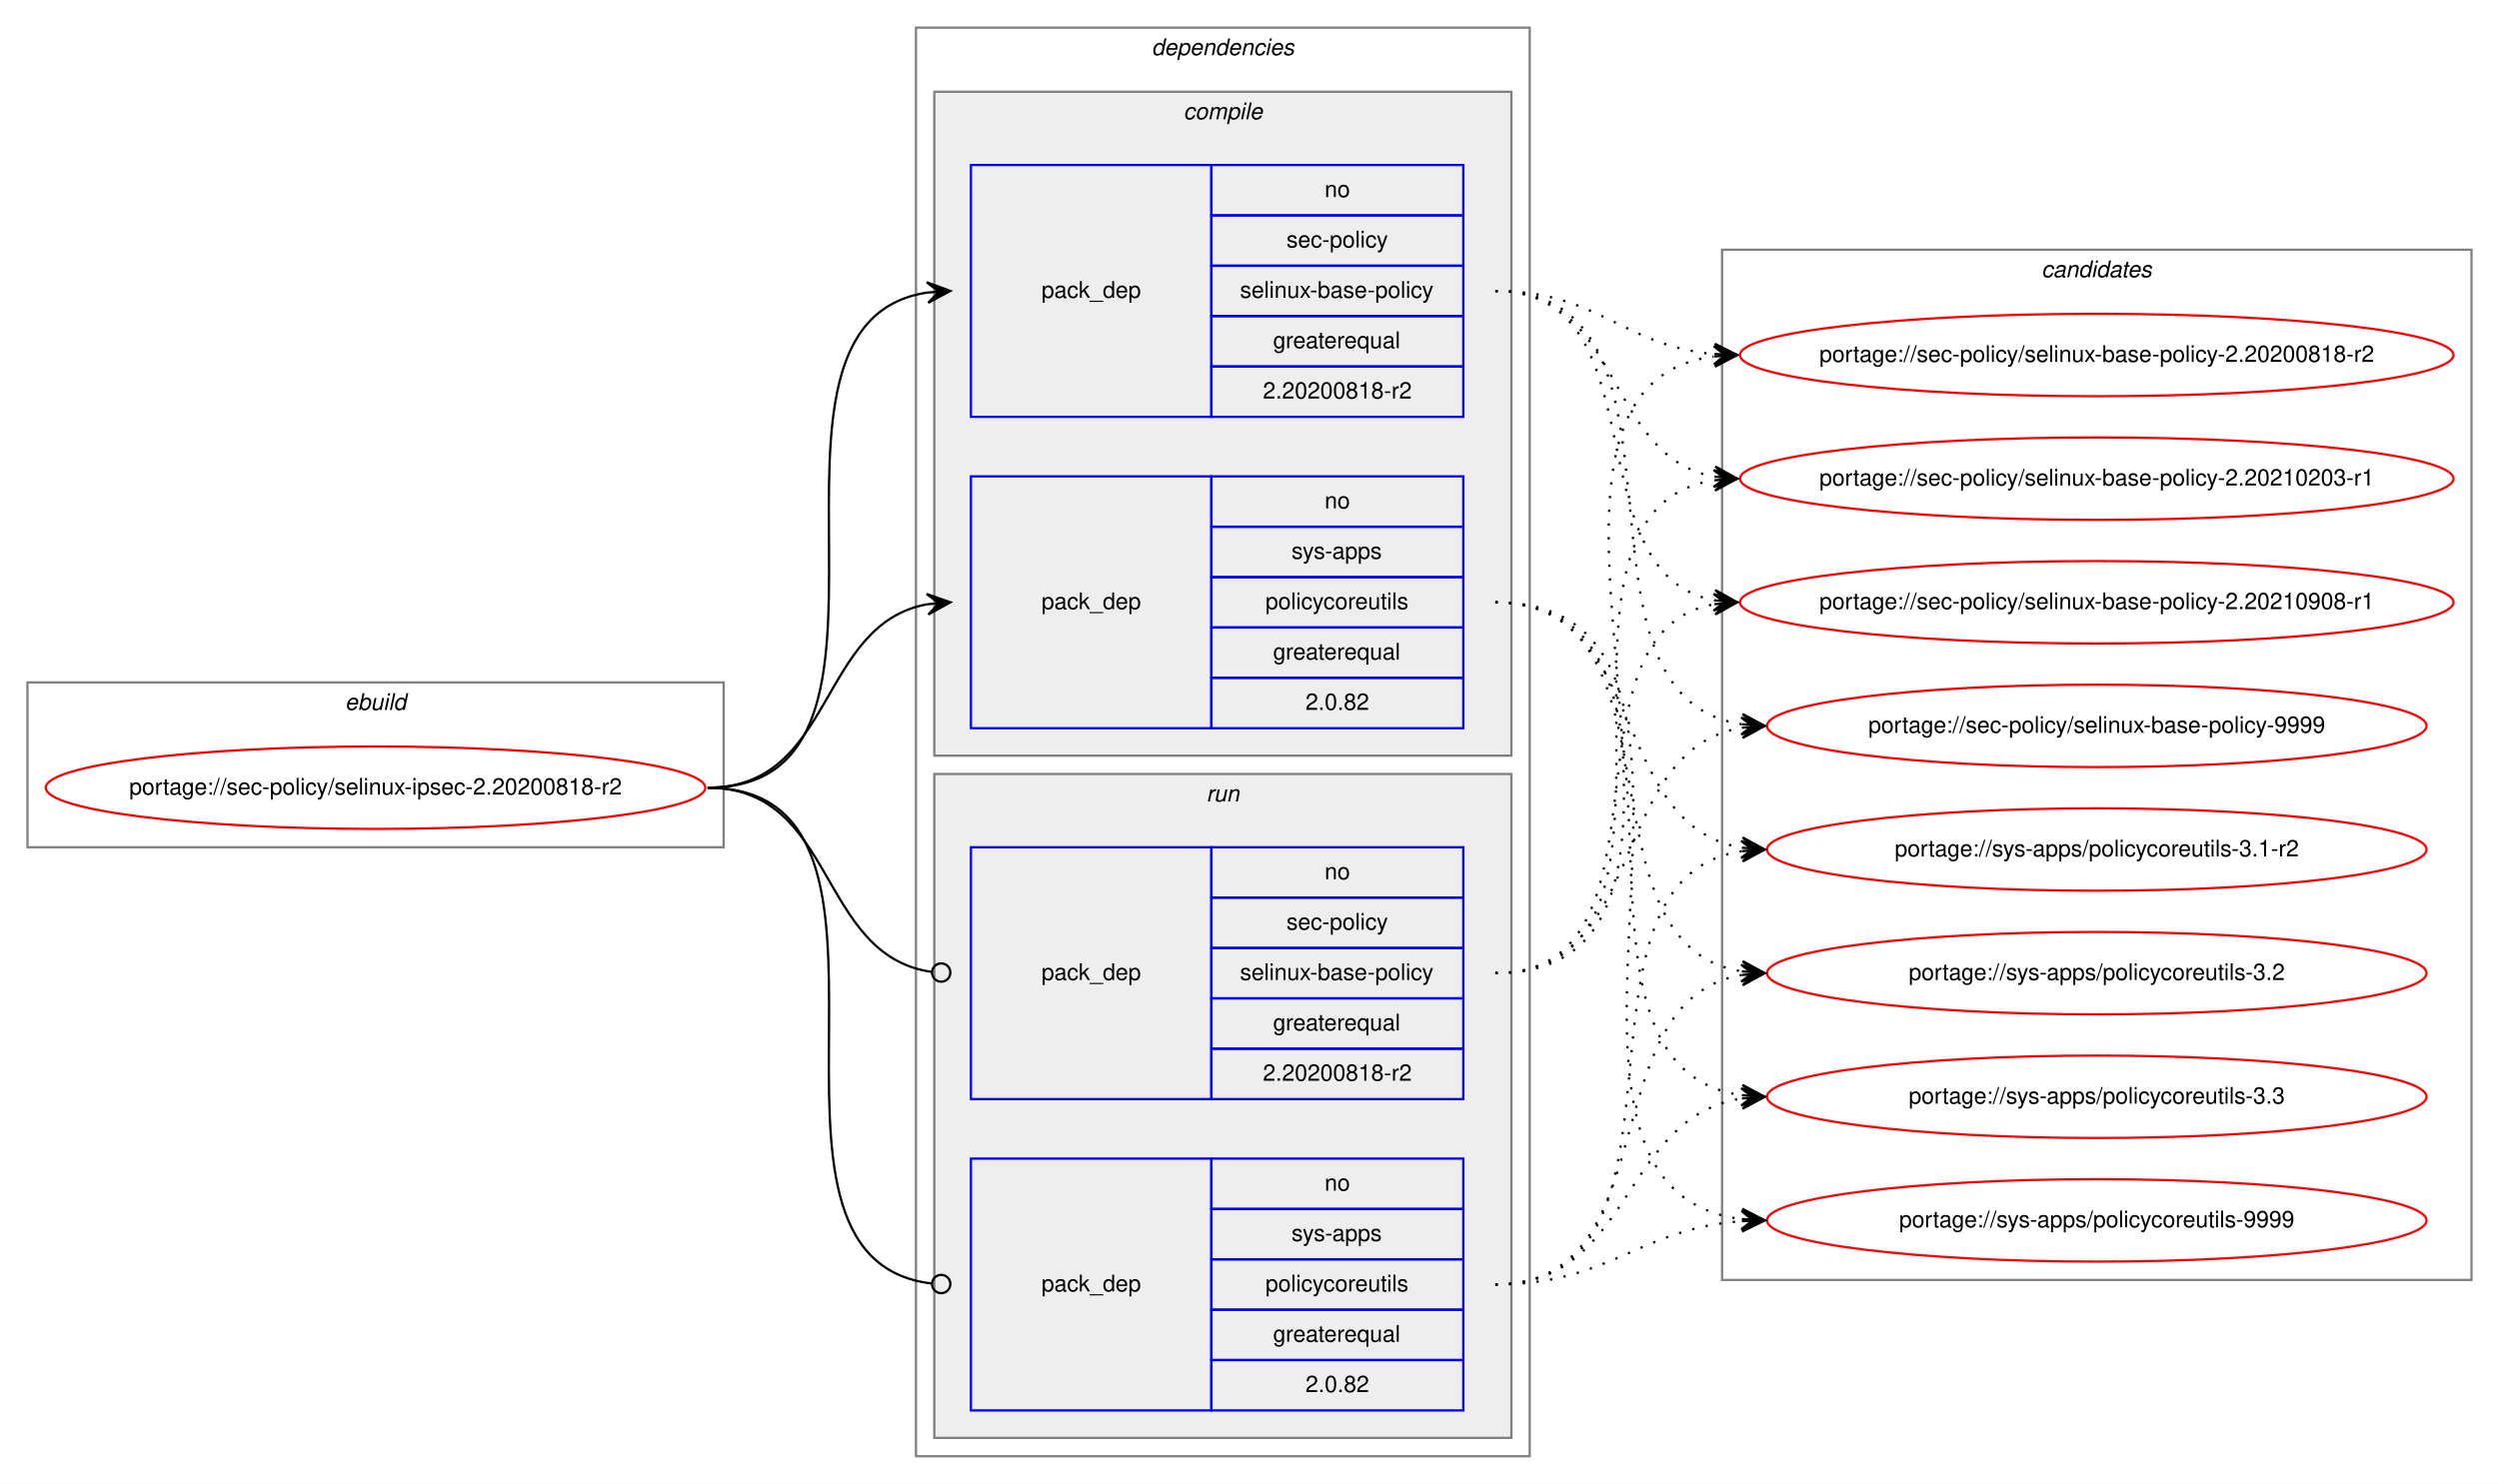
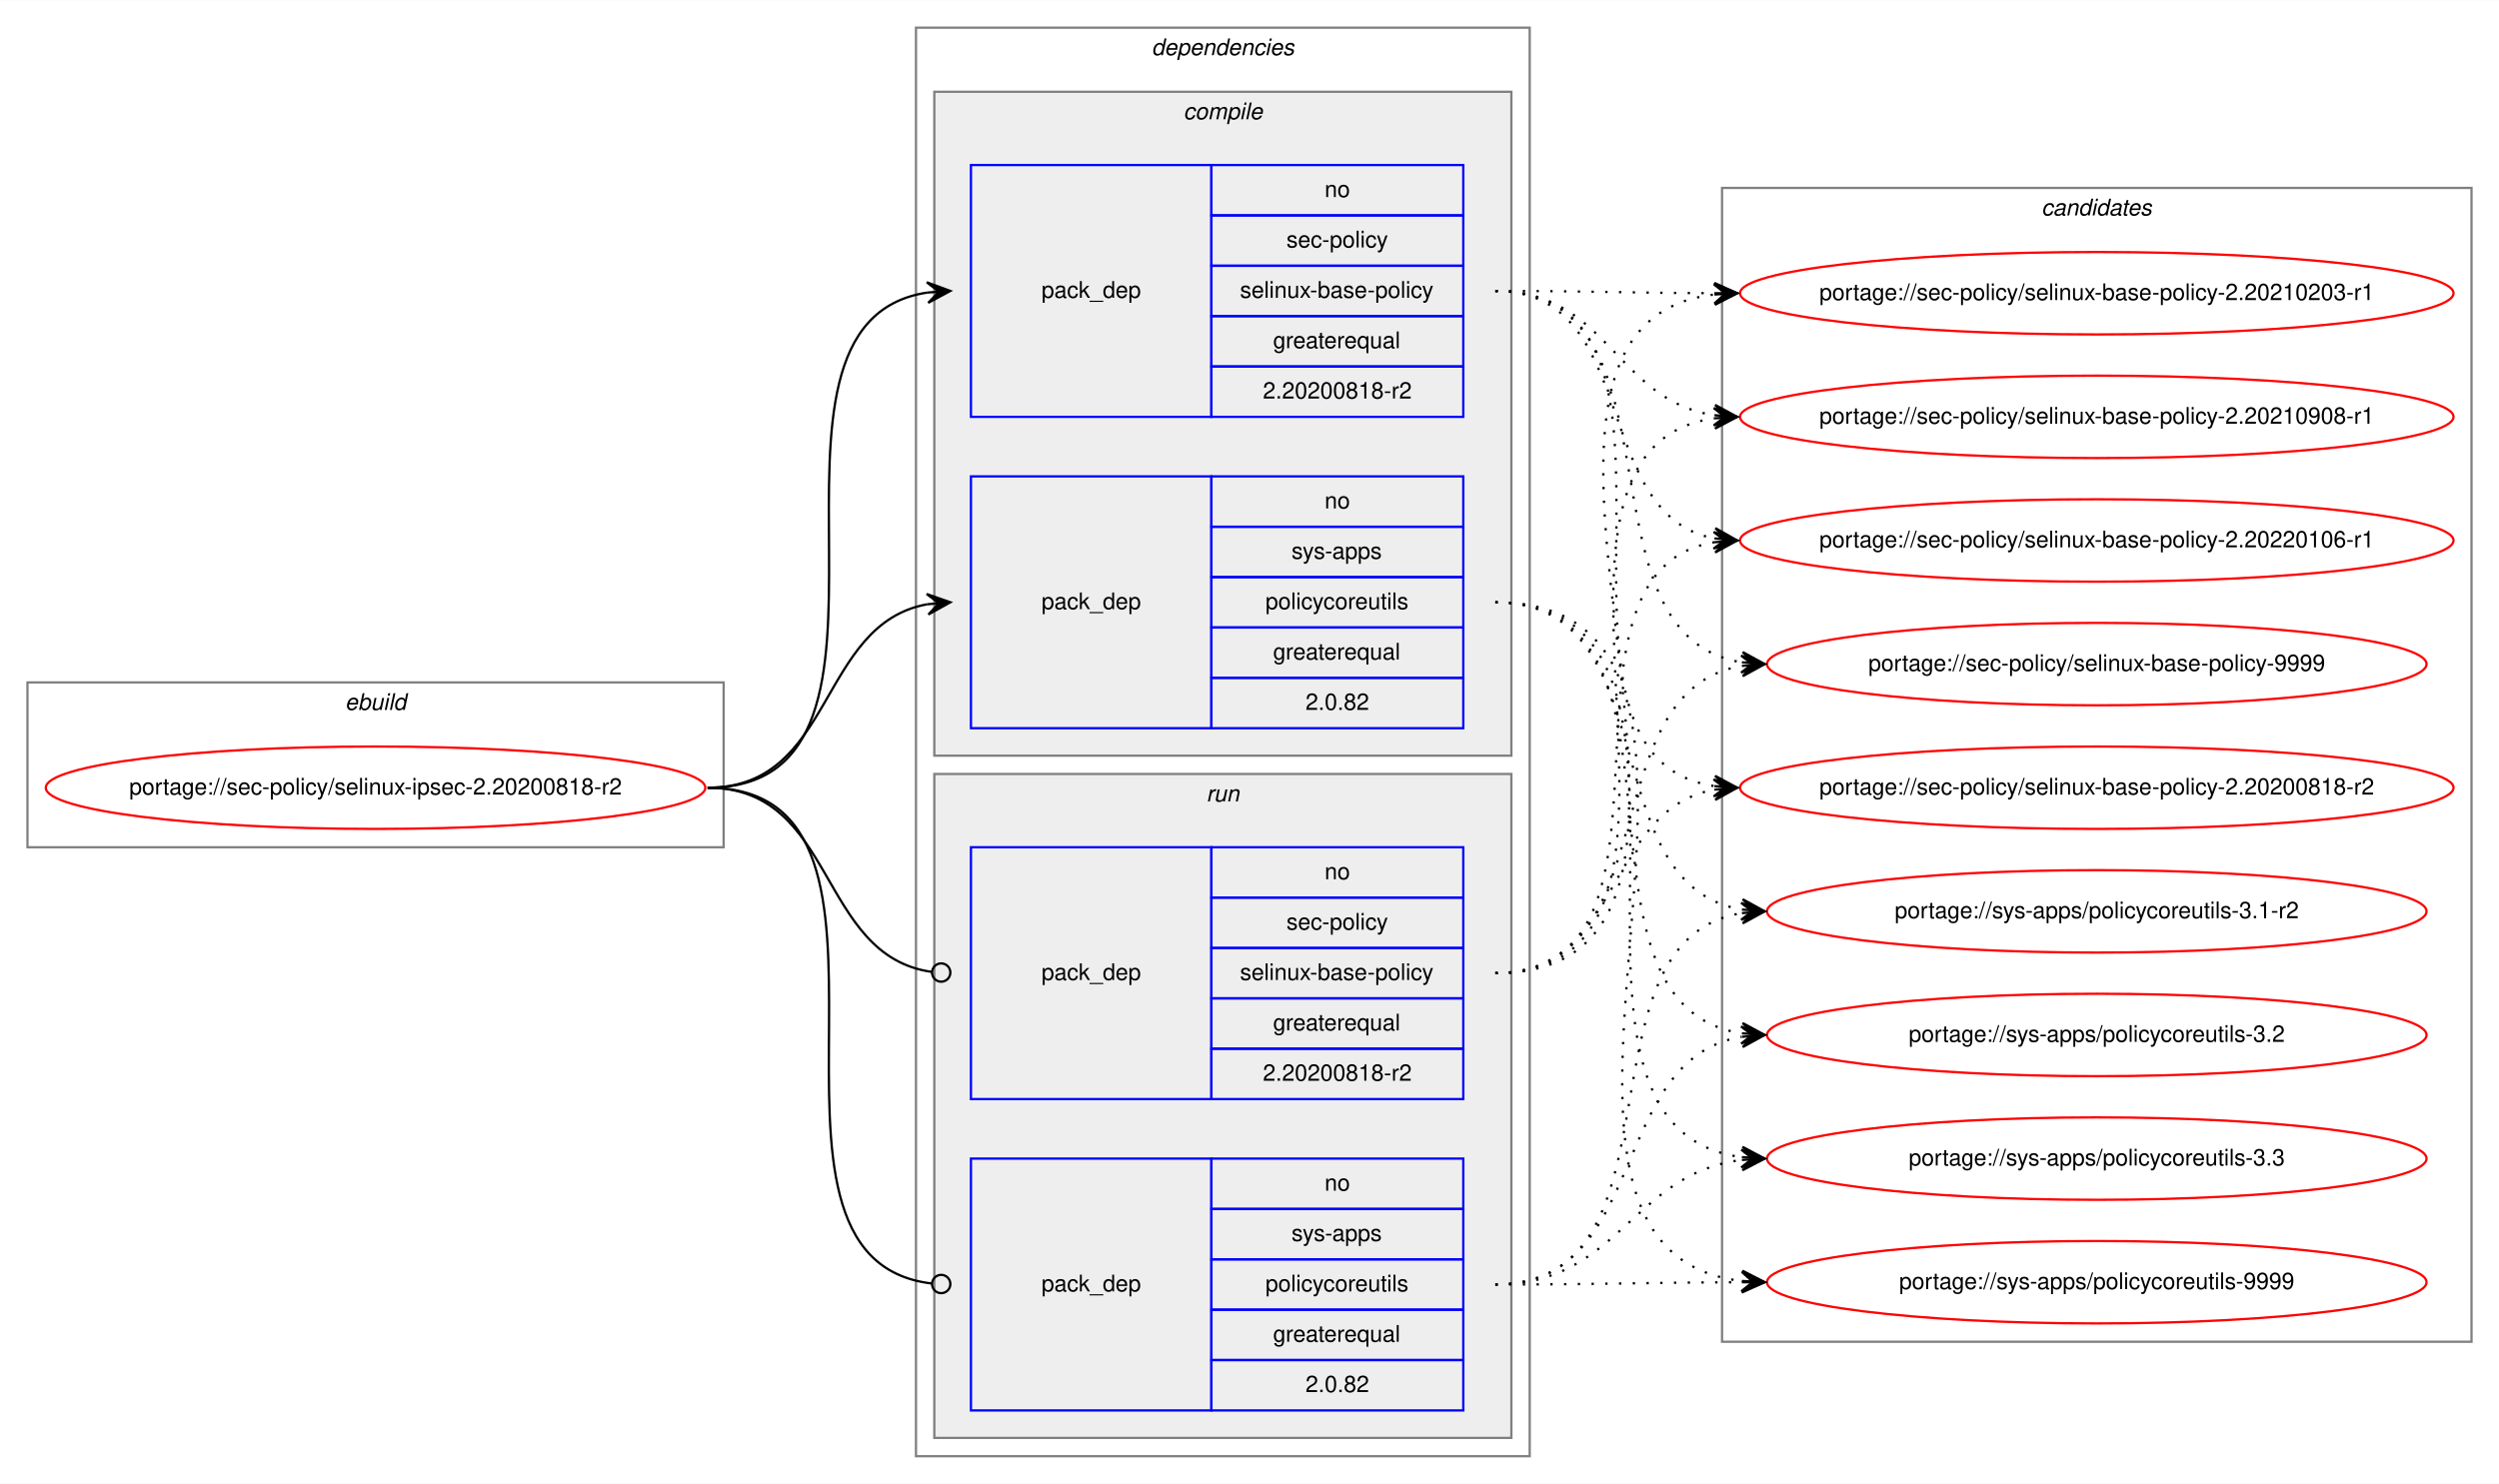
<svg xmlns="http://www.w3.org/2000/svg" xmlns:xlink="http://www.w3.org/1999/xlink" width="1091pt" height="648pt" viewBox="0.00 0.00 1091.28 648.00">
  <g id="graph0" class="graph" transform="scale(1 1) rotate(0) translate(4 644)">
    <polygon fill="white" stroke="transparent" points="-4,4 -4,-644 1087.28,-644 1087.28,4 -4,4" />
    <g id="clust1" class="cluster">
      <polygon fill="none" stroke="gray" points="8,-274 8,-346 312,-346 312,-274 8,-274" />
      <text text-anchor="start" x="146.66" y="-334" font-family="Helvetica,sans-Serif" font-style="italic" font-size="10.00">ebuild</text>
    </g>
    <g id="clust2" class="cluster">
      <polygon fill="none" stroke="gray" points="396,-8 396,-632 664,-632 664,-8 396,-8" />
      <text text-anchor="start" x="498.88" y="-620" font-family="Helvetica,sans-Serif" font-style="italic" font-size="10.00">dependencies</text>
    </g>
    <g id="clust3" class="cluster">
      <polygon fill="#eeeeee" stroke="gray" points="404,-314 404,-604 656,-604 656,-314 404,-314" />
      <text text-anchor="start" x="512.78" y="-592" font-family="Helvetica,sans-Serif" font-style="italic" font-size="10.00">compile</text>
    </g>
    <g id="clust7" class="cluster">
      <polygon fill="#eeeeee" stroke="gray" points="404,-16 404,-306 656,-306 656,-16 404,-16" />
      <text text-anchor="start" x="522.78" y="-294" font-family="Helvetica,sans-Serif" font-style="italic" font-size="10.00">run</text>
    </g>
    <g id="clust10" class="cluster">
-       <polygon fill="none" stroke="gray" points="748,-85 748,-535 1075.28,-535 1075.28,-85 748,-85" />
-       <text text-anchor="start" x="887.47" y="-523" font-family="Helvetica,sans-Serif" font-style="italic" font-size="10.00">candidates</text>
+       <polygon fill="none" stroke="gray" points="748,-58 748,-562 1075.28,-562 1075.28,-58 748,-58" />
+       <text text-anchor="start" x="887.47" y="-550" font-family="Helvetica,sans-Serif" font-style="italic" font-size="10.00">candidates</text>
    </g>
    <g id="node1" class="node">
      <g id="a_node1">
        <a xlink:href="../sec-policy/selinux-ipsec-2.20200818-r2.svg" xlink:title="portage://sec-policy/selinux-ipsec-2.20200818-r2">
          <ellipse fill="none" stroke="red" cx="160" cy="-300" rx="144" ry="18" />
          <text text-anchor="middle" x="160" y="-297" font-family="Helvetica,sans-Serif" font-size="10.00">portage://sec-policy/selinux-ipsec-2.20200818-r2</text>
        </a>
      </g>
    </g>
    <g id="node2" class="node">
      <polygon fill="none" stroke="blue" points="420,-462 420,-572 525,-572 525,-462 420,-462" />
      <text text-anchor="start" x="450.82" y="-514" font-family="Helvetica,sans-Serif" font-size="10.00">pack_dep</text>
      <polygon fill="none" stroke="blue" points="525,-550 525,-572 635,-572 635,-550 525,-550" />
      <text text-anchor="start" x="574.44" y="-558" font-family="Helvetica,sans-Serif" font-size="10.00">no</text>
      <polygon fill="none" stroke="blue" points="525,-528 525,-550 635,-550 635,-528 525,-528" />
      <text text-anchor="start" x="557.78" y="-536" font-family="Helvetica,sans-Serif" font-size="10.00">sec-policy</text>
      <polygon fill="none" stroke="blue" points="525,-506 525,-528 635,-528 635,-506 525,-506" />
      <text text-anchor="start" x="537.5" y="-514" font-family="Helvetica,sans-Serif" font-size="10.00">selinux-base-policy</text>
      <polygon fill="none" stroke="blue" points="525,-484 525,-506 635,-506 635,-484 525,-484" />
      <text text-anchor="start" x="551.94" y="-492" font-family="Helvetica,sans-Serif" font-size="10.00">greaterequal</text>
      <polygon fill="none" stroke="blue" points="525,-462 525,-484 635,-484 635,-462 525,-462" />
      <text text-anchor="start" x="547.49" y="-470" font-family="Helvetica,sans-Serif" font-size="10.00">2.20200818-r2</text>
    </g>
    <g id="edge1" class="edge">
      <path fill="none" stroke="black" d="M305,-300C408.77,-300 310.64,-502.83 401.01,-516.3" />
      <polygon fill="black" stroke="black" points="411,-517 400.71,-520.79 406.01,-516.65 401.02,-516.3 401.02,-516.3 401.02,-516.3 406.01,-516.65 401.34,-511.81 411,-517 411,-517" />
    </g>
    <g id="node3" class="node">
      <polygon fill="none" stroke="blue" points="420,-326 420,-436 525,-436 525,-326 420,-326" />
      <text text-anchor="start" x="450.82" y="-378" font-family="Helvetica,sans-Serif" font-size="10.00">pack_dep</text>
      <polygon fill="none" stroke="blue" points="525,-414 525,-436 635,-436 635,-414 525,-414" />
      <text text-anchor="start" x="574.44" y="-422" font-family="Helvetica,sans-Serif" font-size="10.00">no</text>
      <polygon fill="none" stroke="blue" points="525,-392 525,-414 635,-414 635,-392 525,-392" />
      <text text-anchor="start" x="560" y="-400" font-family="Helvetica,sans-Serif" font-size="10.00">sys-apps</text>
      <polygon fill="none" stroke="blue" points="525,-370 525,-392 635,-392 635,-370 525,-370" />
      <text text-anchor="start" x="548.61" y="-378" font-family="Helvetica,sans-Serif" font-size="10.00">policycoreutils</text>
      <polygon fill="none" stroke="blue" points="525,-348 525,-370 635,-370 635,-348 525,-348" />
      <text text-anchor="start" x="551.94" y="-356" font-family="Helvetica,sans-Serif" font-size="10.00">greaterequal</text>
      <polygon fill="none" stroke="blue" points="525,-326 525,-348 635,-348 635,-326 525,-326" />
      <text text-anchor="start" x="566.1" y="-334" font-family="Helvetica,sans-Serif" font-size="10.00">2.0.82</text>
    </g>
    <g id="edge2" class="edge">
      <path fill="none" stroke="black" d="M305,-300C360.7,-300 352.97,-371.49 400.99,-380.15" />
      <polygon fill="black" stroke="black" points="411,-381 400.65,-384.63 406.02,-380.57 401.04,-380.15 401.04,-380.15 401.04,-380.15 406.02,-380.57 401.42,-375.67 411,-381 411,-381" />
    </g>
    <g id="node4" class="node">
      <polygon fill="none" stroke="blue" points="420,-164 420,-274 525,-274 525,-164 420,-164" />
      <text text-anchor="start" x="450.82" y="-216" font-family="Helvetica,sans-Serif" font-size="10.00">pack_dep</text>
      <polygon fill="none" stroke="blue" points="525,-252 525,-274 635,-274 635,-252 525,-252" />
      <text text-anchor="start" x="574.44" y="-260" font-family="Helvetica,sans-Serif" font-size="10.00">no</text>
      <polygon fill="none" stroke="blue" points="525,-230 525,-252 635,-252 635,-230 525,-230" />
      <text text-anchor="start" x="557.78" y="-238" font-family="Helvetica,sans-Serif" font-size="10.00">sec-policy</text>
      <polygon fill="none" stroke="blue" points="525,-208 525,-230 635,-230 635,-208 525,-208" />
      <text text-anchor="start" x="537.5" y="-216" font-family="Helvetica,sans-Serif" font-size="10.00">selinux-base-policy</text>
      <polygon fill="none" stroke="blue" points="525,-186 525,-208 635,-208 635,-186 525,-186" />
      <text text-anchor="start" x="551.94" y="-194" font-family="Helvetica,sans-Serif" font-size="10.00">greaterequal</text>
      <polygon fill="none" stroke="blue" points="525,-164 525,-186 635,-186 635,-164 525,-164" />
      <text text-anchor="start" x="547.49" y="-172" font-family="Helvetica,sans-Serif" font-size="10.00">2.20200818-r2</text>
    </g>
    <g id="edge3" class="edge">
      <path fill="none" stroke="black" d="M305,-300C361.4,-300 352.77,-226.72 402.81,-219.56" />
      <ellipse fill="none" stroke="black" cx="407.01" cy="-219.27" rx="4" ry="4" />
    </g>
    <g id="node5" class="node">
      <polygon fill="none" stroke="blue" points="420,-28 420,-138 525,-138 525,-28 420,-28" />
      <text text-anchor="start" x="450.82" y="-80" font-family="Helvetica,sans-Serif" font-size="10.00">pack_dep</text>
      <polygon fill="none" stroke="blue" points="525,-116 525,-138 635,-138 635,-116 525,-116" />
      <text text-anchor="start" x="574.44" y="-124" font-family="Helvetica,sans-Serif" font-size="10.00">no</text>
      <polygon fill="none" stroke="blue" points="525,-94 525,-116 635,-116 635,-94 525,-94" />
      <text text-anchor="start" x="560" y="-102" font-family="Helvetica,sans-Serif" font-size="10.00">sys-apps</text>
      <polygon fill="none" stroke="blue" points="525,-72 525,-94 635,-94 635,-72 525,-72" />
      <text text-anchor="start" x="548.61" y="-80" font-family="Helvetica,sans-Serif" font-size="10.00">policycoreutils</text>
      <polygon fill="none" stroke="blue" points="525,-50 525,-72 635,-72 635,-50 525,-50" />
      <text text-anchor="start" x="551.94" y="-58" font-family="Helvetica,sans-Serif" font-size="10.00">greaterequal</text>
      <polygon fill="none" stroke="blue" points="525,-28 525,-50 635,-50 635,-28 525,-28" />
      <text text-anchor="start" x="566.1" y="-36" font-family="Helvetica,sans-Serif" font-size="10.00">2.0.82</text>
    </g>
    <g id="edge4" class="edge">
      <path fill="none" stroke="black" d="M305,-300C409.51,-300 309.24,-94.29 402.95,-83.44" />
      <ellipse fill="none" stroke="black" cx="407.01" cy="-83.22" rx="4" ry="4" />
    </g>
    <g id="node6" class="node">
      <g id="a_node6">
        <a xlink:href="../sec-policy/selinux-base-policy-2.20200818-r2.svg" xlink:title="portage://sec-policy/selinux-base-policy-2.20200818-r2">
-           <ellipse fill="none" stroke="red" cx="911.64" cy="-489" rx="155.78" ry="18" />
-           <text text-anchor="middle" x="911.64" y="-486" font-family="Helvetica,sans-Serif" font-size="10.00">portage://sec-policy/selinux-base-policy-2.20200818-r2</text>
+           <ellipse fill="none" stroke="red" cx="911.64" cy="-300" rx="155.78" ry="18" />
+           <text text-anchor="middle" x="911.64" y="-297" font-family="Helvetica,sans-Serif" font-size="10.00">portage://sec-policy/selinux-base-policy-2.20200818-r2</text>
        </a>
      </g>
    </g>
    <g id="edge5" class="edge">
-       <path fill="none" stroke="black" stroke-dasharray="1,5" d="M649,-517C693.97,-517 704.59,-493 744.46,-489.44" />
-       <polygon fill="black" stroke="black" points="754.64,-489 744.84,-493.93 749.65,-489.22 744.65,-489.43 744.65,-489.43 744.65,-489.43 749.65,-489.22 744.46,-484.94 754.64,-489 754.64,-489" />
+       <path fill="none" stroke="black" stroke-dasharray="1,5" d="M649,-517C752.7,-517 654.37,-314.17 744.66,-300.7" />
+       <polygon fill="black" stroke="black" points="754.64,-300 744.98,-305.19 749.65,-300.35 744.67,-300.7 744.67,-300.7 744.67,-300.7 749.65,-300.35 744.35,-296.21 754.64,-300 754.64,-300" />
    </g>
    <g id="node7" class="node">
      <g id="a_node7">
        <a xlink:href="../sec-policy/selinux-base-policy-2.20210203-r1.svg" xlink:title="portage://sec-policy/selinux-base-policy-2.20210203-r1">
-           <ellipse fill="none" stroke="red" cx="911.64" cy="-435" rx="155.78" ry="18" />
-           <text text-anchor="middle" x="911.64" y="-432" font-family="Helvetica,sans-Serif" font-size="10.00">portage://sec-policy/selinux-base-policy-2.20210203-r1</text>
+           <ellipse fill="none" stroke="red" cx="911.64" cy="-516" rx="155.78" ry="18" />
+           <text text-anchor="middle" x="911.64" y="-513" font-family="Helvetica,sans-Serif" font-size="10.00">portage://sec-policy/selinux-base-policy-2.20210203-r1</text>
        </a>
      </g>
    </g>
    <g id="edge6" class="edge">
-       <path fill="none" stroke="black" stroke-dasharray="1,5" d="M649,-517C704.84,-517 696.54,-444.63 744.61,-435.87" />
-       <polygon fill="black" stroke="black" points="754.64,-435 745.07,-440.34 749.66,-435.43 744.68,-435.86 744.68,-435.86 744.68,-435.86 749.66,-435.43 744.29,-431.38 754.64,-435 754.64,-435" />
+       <path fill="none" stroke="black" stroke-dasharray="1,5" d="M649,-517C692.29,-517 705.64,-516.15 744.25,-516.02" />
+       <polygon fill="black" stroke="black" points="754.64,-516 744.65,-520.52 749.64,-516.01 744.64,-516.02 744.64,-516.02 744.64,-516.02 749.64,-516.01 744.63,-511.52 754.64,-516 754.64,-516" />
    </g>
    <g id="node8" class="node">
      <g id="a_node8">
        <a xlink:href="../sec-policy/selinux-base-policy-2.20210908-r1.svg" xlink:title="portage://sec-policy/selinux-base-policy-2.20210908-r1">
-           <ellipse fill="none" stroke="red" cx="911.64" cy="-381" rx="155.78" ry="18" />
-           <text text-anchor="middle" x="911.64" y="-378" font-family="Helvetica,sans-Serif" font-size="10.00">portage://sec-policy/selinux-base-policy-2.20210908-r1</text>
+           <ellipse fill="none" stroke="red" cx="911.64" cy="-462" rx="155.78" ry="18" />
+           <text text-anchor="middle" x="911.64" y="-459" font-family="Helvetica,sans-Serif" font-size="10.00">portage://sec-policy/selinux-base-policy-2.20210908-r1</text>
        </a>
      </g>
    </g>
    <g id="edge7" class="edge">
-       <path fill="none" stroke="black" stroke-dasharray="1,5" d="M649,-517C721.95,-517 682.28,-393.45 744.67,-381.87" />
-       <polygon fill="black" stroke="black" points="754.64,-381 745.07,-386.35 749.66,-381.43 744.68,-381.87 744.68,-381.87 744.68,-381.87 749.66,-381.43 744.29,-377.38 754.64,-381 754.64,-381" />
+       <path fill="none" stroke="black" stroke-dasharray="1,5" d="M649,-517C698.32,-517 701.49,-469.26 744.5,-462.74" />
+       <polygon fill="black" stroke="black" points="754.64,-462 744.99,-467.21 749.65,-462.36 744.67,-462.72 744.67,-462.72 744.67,-462.72 749.65,-462.36 744.34,-458.24 754.64,-462 754.64,-462" />
    </g>
    <g id="node9" class="node">
      <g id="a_node9">
-         <a xlink:href="../sec-policy/selinux-base-policy-9999.svg" xlink:title="portage://sec-policy/selinux-base-policy-9999">
-           <ellipse fill="none" stroke="red" cx="911.64" cy="-327" rx="144" ry="18" />
-           <text text-anchor="middle" x="911.64" y="-324" font-family="Helvetica,sans-Serif" font-size="10.00">portage://sec-policy/selinux-base-policy-9999</text>
+         <a xlink:href="../sec-policy/selinux-base-policy-2.20220106-r1.svg" xlink:title="portage://sec-policy/selinux-base-policy-2.20220106-r1">
+           <ellipse fill="none" stroke="red" cx="911.64" cy="-408" rx="155.78" ry="18" />
+           <text text-anchor="middle" x="911.64" y="-405" font-family="Helvetica,sans-Serif" font-size="10.00">portage://sec-policy/selinux-base-policy-2.20220106-r1</text>
        </a>
      </g>
    </g>
    <g id="edge8" class="edge">
-       <path fill="none" stroke="black" stroke-dasharray="1,5" d="M649,-517C744.73,-517 672.94,-340.48 756.56,-327.73" />
-       <polygon fill="black" stroke="black" points="766.64,-327 756.99,-332.21 761.65,-327.36 756.67,-327.72 756.67,-327.72 756.67,-327.72 761.65,-327.36 756.34,-323.23 766.64,-327 766.64,-327" />
+       <path fill="none" stroke="black" stroke-dasharray="1,5" d="M649,-517C712.77,-517 690.09,-419.6 744.41,-408.94" />
+       <polygon fill="black" stroke="black" points="754.64,-408 745.1,-413.4 749.66,-408.46 744.68,-408.92 744.68,-408.92 744.68,-408.92 749.66,-408.46 744.27,-404.44 754.64,-408 754.64,-408" />
    </g>
    <g id="node10" class="node">
      <g id="a_node10">
-         <a xlink:href="../sys-apps/policycoreutils-3.1-r2.svg" xlink:title="portage://sys-apps/policycoreutils-3.1-r2">
-           <ellipse fill="none" stroke="red" cx="911.64" cy="-273" rx="144" ry="18" />
-           <text text-anchor="middle" x="911.64" y="-270" font-family="Helvetica,sans-Serif" font-size="10.00">portage://sys-apps/policycoreutils-3.1-r2</text>
+         <a xlink:href="../sec-policy/selinux-base-policy-9999.svg" xlink:title="portage://sec-policy/selinux-base-policy-9999">
+           <ellipse fill="none" stroke="red" cx="911.64" cy="-354" rx="144" ry="18" />
+           <text text-anchor="middle" x="911.64" y="-351" font-family="Helvetica,sans-Serif" font-size="10.00">portage://sec-policy/selinux-base-policy-9999</text>
        </a>
      </g>
    </g>
    <g id="edge9" class="edge">
-       <path fill="none" stroke="black" stroke-dasharray="1,5" d="M649,-381C716.37,-381 697.89,-283.69 756.54,-273.81" />
-       <polygon fill="black" stroke="black" points="766.64,-273 757.03,-278.28 761.66,-273.4 756.67,-273.8 756.67,-273.8 756.67,-273.8 761.66,-273.4 756.31,-269.31 766.64,-273 766.64,-273" />
+       <path fill="none" stroke="black" stroke-dasharray="1,5" d="M649,-517C734.68,-517 682.05,-367.1 756.39,-354.8" />
+       <polygon fill="black" stroke="black" points="766.64,-354 757.02,-359.26 761.66,-354.39 756.67,-354.78 756.67,-354.78 756.67,-354.78 761.66,-354.39 756.32,-350.29 766.64,-354 766.64,-354" />
    </g>
    <g id="node11" class="node">
      <g id="a_node11">
-         <a xlink:href="../sys-apps/policycoreutils-3.2.svg" xlink:title="portage://sys-apps/policycoreutils-3.2">
-           <ellipse fill="none" stroke="red" cx="911.64" cy="-219" rx="144" ry="18" />
-           <text text-anchor="middle" x="911.64" y="-216" font-family="Helvetica,sans-Serif" font-size="10.00">portage://sys-apps/policycoreutils-3.2</text>
+         <a xlink:href="../sys-apps/policycoreutils-3.1-r2.svg" xlink:title="portage://sys-apps/policycoreutils-3.1-r2">
+           <ellipse fill="none" stroke="red" cx="911.64" cy="-246" rx="144" ry="18" />
+           <text text-anchor="middle" x="911.64" y="-243" font-family="Helvetica,sans-Serif" font-size="10.00">portage://sys-apps/policycoreutils-3.1-r2</text>
        </a>
      </g>
    </g>
    <g id="edge10" class="edge">
-       <path fill="none" stroke="black" stroke-dasharray="1,5" d="M649,-381C734.33,-381 682.36,-232.02 756.43,-219.8" />
-       <polygon fill="black" stroke="black" points="766.64,-219 757.02,-224.26 761.66,-219.39 756.67,-219.78 756.67,-219.78 756.67,-219.78 761.66,-219.39 756.32,-215.29 766.64,-219 766.64,-219" />
+       <path fill="none" stroke="black" stroke-dasharray="1,5" d="M649,-381C725.01,-381 690.54,-257.86 756.63,-246.79" />
+       <polygon fill="black" stroke="black" points="766.64,-246 757.03,-251.28 761.66,-246.39 756.67,-246.79 756.67,-246.79 756.67,-246.79 761.66,-246.39 756.32,-242.3 766.64,-246 766.64,-246" />
    </g>
    <g id="node12" class="node">
      <g id="a_node12">
-         <a xlink:href="../sys-apps/policycoreutils-3.3.svg" xlink:title="portage://sys-apps/policycoreutils-3.3">
-           <ellipse fill="none" stroke="red" cx="911.64" cy="-165" rx="144" ry="18" />
-           <text text-anchor="middle" x="911.64" y="-162" font-family="Helvetica,sans-Serif" font-size="10.00">portage://sys-apps/policycoreutils-3.3</text>
+         <a xlink:href="../sys-apps/policycoreutils-3.2.svg" xlink:title="portage://sys-apps/policycoreutils-3.2">
+           <ellipse fill="none" stroke="red" cx="911.64" cy="-192" rx="144" ry="18" />
+           <text text-anchor="middle" x="911.64" y="-189" font-family="Helvetica,sans-Serif" font-size="10.00">portage://sys-apps/policycoreutils-3.2</text>
        </a>
      </g>
    </g>
    <g id="edge11" class="edge">
-       <path fill="none" stroke="black" stroke-dasharray="1,5" d="M649,-381C754.69,-381 663.8,-179.11 756.43,-165.7" />
-       <polygon fill="black" stroke="black" points="766.64,-165 756.97,-170.17 761.65,-165.34 756.66,-165.68 756.66,-165.68 756.66,-165.68 761.65,-165.34 756.36,-161.19 766.64,-165 766.64,-165" />
+       <path fill="none" stroke="black" stroke-dasharray="1,5" d="M649,-381C744.37,-381 673.26,-205.41 756.6,-192.72" />
+       <polygon fill="black" stroke="black" points="766.64,-192 756.99,-197.21 761.65,-192.36 756.67,-192.72 756.67,-192.72 756.67,-192.72 761.65,-192.36 756.34,-188.23 766.64,-192 766.64,-192" />
    </g>
    <g id="node13" class="node">
      <g id="a_node13">
+         <a xlink:href="../sys-apps/policycoreutils-3.3.svg" xlink:title="portage://sys-apps/policycoreutils-3.3">
+           <ellipse fill="none" stroke="red" cx="911.64" cy="-138" rx="144" ry="18" />
+           <text text-anchor="middle" x="911.64" y="-135" font-family="Helvetica,sans-Serif" font-size="10.00">portage://sys-apps/policycoreutils-3.3</text>
+         </a>
+       </g>
+     </g>
+     <g id="edge12" class="edge">
+       <path fill="none" stroke="black" stroke-dasharray="1,5" d="M649,-381C765.36,-381 653.84,-152.49 756.4,-138.65" />
+       <polygon fill="black" stroke="black" points="766.64,-138 756.95,-143.13 761.65,-138.32 756.66,-138.64 756.66,-138.64 756.66,-138.64 761.65,-138.32 756.37,-134.15 766.64,-138 766.64,-138" />
+     </g>
+     <g id="node14" class="node">
+       <g id="a_node14">
        <a xlink:href="../sys-apps/policycoreutils-9999.svg" xlink:title="portage://sys-apps/policycoreutils-9999">
-           <ellipse fill="none" stroke="red" cx="911.64" cy="-111" rx="144" ry="18" />
-           <text text-anchor="middle" x="911.64" y="-108" font-family="Helvetica,sans-Serif" font-size="10.00">portage://sys-apps/policycoreutils-9999</text>
-         </a>
-       </g>
-     </g>
-     <g id="edge12" class="edge">
-       <path fill="none" stroke="black" stroke-dasharray="1,5" d="M649,-381C776.32,-381 643.42,-125.56 756.51,-111.59" />
-       <polygon fill="black" stroke="black" points="766.64,-111 756.92,-116.08 761.65,-111.29 756.66,-111.59 756.66,-111.59 756.66,-111.59 761.65,-111.29 756.39,-107.09 766.64,-111 766.64,-111" />
+           <ellipse fill="none" stroke="red" cx="911.64" cy="-84" rx="144" ry="18" />
+           <text text-anchor="middle" x="911.64" y="-81" font-family="Helvetica,sans-Serif" font-size="10.00">portage://sys-apps/policycoreutils-9999</text>
+         </a>
+       </g>
    </g>
    <g id="edge13" class="edge">
-       <path fill="none" stroke="black" stroke-dasharray="1,5" d="M649,-219C774.21,-219 634.17,-473.92 744.36,-488.36" />
-       <polygon fill="black" stroke="black" points="754.64,-489 744.38,-492.87 749.65,-488.69 744.66,-488.38 744.66,-488.38 744.66,-488.38 749.65,-488.69 744.94,-483.89 754.64,-489 754.64,-489" />
+       <path fill="none" stroke="black" stroke-dasharray="1,5" d="M649,-381C787.37,-381 632.91,-98.89 756.41,-84.56" />
+       <polygon fill="black" stroke="black" points="766.64,-84 756.9,-89.04 761.65,-84.28 756.66,-84.55 756.66,-84.55 756.66,-84.55 761.65,-84.28 756.41,-80.06 766.64,-84 766.64,-84" />
    </g>
    <g id="edge14" class="edge">
-       <path fill="none" stroke="black" stroke-dasharray="1,5" d="M649,-219C752.21,-219 654.91,-420.49 744.42,-434.26" />
-       <polygon fill="black" stroke="black" points="754.64,-435 744.34,-438.77 749.65,-434.64 744.67,-434.28 744.67,-434.28 744.67,-434.28 749.65,-434.64 744.99,-429.79 754.64,-435 754.64,-435" />
+       <path fill="none" stroke="black" stroke-dasharray="1,5" d="M649,-219C704.58,-219 696.75,-290.49 744.65,-299.15" />
+       <polygon fill="black" stroke="black" points="754.64,-300 744.29,-303.63 749.66,-299.57 744.68,-299.15 744.68,-299.15 744.68,-299.15 749.66,-299.57 745.06,-294.66 754.64,-300 754.64,-300" />
    </g>
    <g id="edge15" class="edge">
-       <path fill="none" stroke="black" stroke-dasharray="1,5" d="M649,-219C731.26,-219 674.1,-367.38 744.38,-380.13" />
-       <polygon fill="black" stroke="black" points="754.64,-381 744.3,-384.64 749.66,-380.58 744.68,-380.15 744.68,-380.15 744.68,-380.15 749.66,-380.58 745.06,-375.67 754.64,-381 754.64,-381" />
+       <path fill="none" stroke="black" stroke-dasharray="1,5" d="M649,-219C785.54,-219 623.2,-501.11 744.57,-515.44" />
+       <polygon fill="black" stroke="black" points="754.64,-516 744.41,-519.93 749.65,-515.72 744.66,-515.44 744.66,-515.44 744.66,-515.44 749.65,-515.72 744.91,-510.95 754.64,-516 754.64,-516" />
    </g>
    <g id="edge16" class="edge">
-       <path fill="none" stroke="black" stroke-dasharray="1,5" d="M649,-219C716.37,-219 697.89,-316.31 756.54,-326.19" />
-       <polygon fill="black" stroke="black" points="766.64,-327 756.31,-330.69 761.66,-326.6 756.67,-326.2 756.67,-326.2 756.67,-326.2 761.66,-326.6 757.03,-321.72 766.64,-327 766.64,-327" />
+       <path fill="none" stroke="black" stroke-dasharray="1,5" d="M649,-219C763.2,-219 644.51,-447.51 744.61,-461.35" />
+       <polygon fill="black" stroke="black" points="754.64,-462 744.37,-465.84 749.65,-461.67 744.66,-461.35 744.66,-461.35 744.66,-461.35 749.65,-461.67 744.96,-456.86 754.64,-462 754.64,-462" />
    </g>
    <g id="edge17" class="edge">
-       <path fill="none" stroke="black" stroke-dasharray="1,5" d="M649,-83C744.73,-83 672.94,-259.52 756.56,-272.27" />
-       <polygon fill="black" stroke="black" points="766.64,-273 756.34,-276.77 761.65,-272.64 756.67,-272.28 756.67,-272.28 756.67,-272.28 761.65,-272.64 756.99,-267.79 766.64,-273 766.64,-273" />
+       <path fill="none" stroke="black" stroke-dasharray="1,5" d="M649,-219C741.66,-219 664.6,-394.23 744.67,-407.24" />
+       <polygon fill="black" stroke="black" points="754.64,-408 744.33,-411.73 749.66,-407.62 744.67,-407.24 744.67,-407.24 744.67,-407.24 749.66,-407.62 745.01,-402.75 754.64,-408 754.64,-408" />
    </g>
    <g id="edge18" class="edge">
-       <path fill="none" stroke="black" stroke-dasharray="1,5" d="M649,-83C725.33,-83 690.27,-207.06 756.59,-218.2" />
-       <polygon fill="black" stroke="black" points="766.64,-219 756.32,-222.69 761.66,-218.6 756.67,-218.21 756.67,-218.21 756.67,-218.21 761.66,-218.6 757.03,-213.72 766.64,-219 766.64,-219" />
+       <path fill="none" stroke="black" stroke-dasharray="1,5" d="M649,-219C725.01,-219 690.54,-342.14 756.63,-353.21" />
+       <polygon fill="black" stroke="black" points="766.64,-354 756.32,-357.7 761.66,-353.61 756.67,-353.21 756.67,-353.21 756.67,-353.21 761.66,-353.61 757.03,-348.72 766.64,-354 766.64,-354" />
    </g>
    <g id="edge19" class="edge">
-       <path fill="none" stroke="black" stroke-dasharray="1,5" d="M649,-83C709.12,-83 703.79,-155.97 756.49,-164.24" />
-       <polygon fill="black" stroke="black" points="766.64,-165 756.33,-168.74 761.66,-164.63 756.67,-164.25 756.67,-164.25 756.67,-164.25 761.66,-164.63 757,-159.77 766.64,-165 766.64,-165" />
+       <path fill="none" stroke="black" stroke-dasharray="1,5" d="M649,-83C734.68,-83 682.05,-232.9 756.39,-245.2" />
+       <polygon fill="black" stroke="black" points="766.64,-246 756.32,-249.71 761.66,-245.61 756.67,-245.22 756.67,-245.22 756.67,-245.22 761.66,-245.61 757.02,-240.74 766.64,-246 766.64,-246" />
    </g>
    <g id="edge20" class="edge">
-       <path fill="none" stroke="black" stroke-dasharray="1,5" d="M649,-83C699.18,-83 711.36,-107.4 756.49,-110.65" />
-       <polygon fill="black" stroke="black" points="766.64,-111 756.49,-115.15 761.64,-110.83 756.65,-110.65 756.65,-110.65 756.65,-110.65 761.64,-110.83 756.8,-106.15 766.64,-111 766.64,-111" />
+       <path fill="none" stroke="black" stroke-dasharray="1,5" d="M649,-83C716.66,-83 697.65,-181.21 756.5,-191.19" />
+       <polygon fill="black" stroke="black" points="766.64,-192 756.31,-195.68 761.66,-191.6 756.67,-191.2 756.67,-191.2 756.67,-191.2 761.66,-191.6 757.03,-186.71 766.64,-192 766.64,-192" />
+     </g>
+     <g id="edge21" class="edge">
+       <path fill="none" stroke="black" stroke-dasharray="1,5" d="M649,-83C703.11,-83 708.43,-131.34 756.44,-137.38" />
+       <polygon fill="black" stroke="black" points="766.64,-138 756.39,-141.89 761.65,-137.7 756.66,-137.4 756.66,-137.4 756.66,-137.4 761.65,-137.7 756.93,-132.9 766.64,-138 766.64,-138" />
+     </g>
+     <g id="edge22" class="edge">
+       <path fill="none" stroke="black" stroke-dasharray="1,5" d="M649,-83C697.71,-83 712.38,-83.87 756.44,-83.99" />
+       <polygon fill="black" stroke="black" points="766.64,-84 756.64,-88.49 761.64,-83.99 756.64,-83.99 756.64,-83.99 756.64,-83.99 761.64,-83.99 756.65,-79.49 766.64,-84 766.64,-84" />
    </g>
  </g>
</svg>
